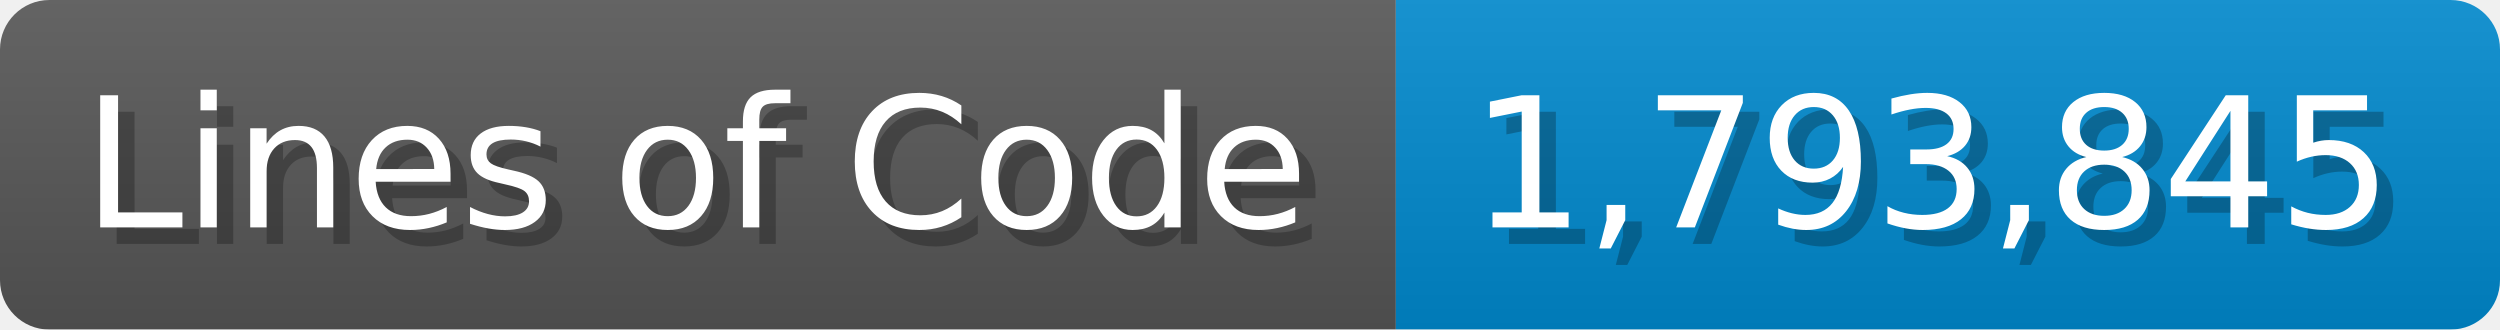
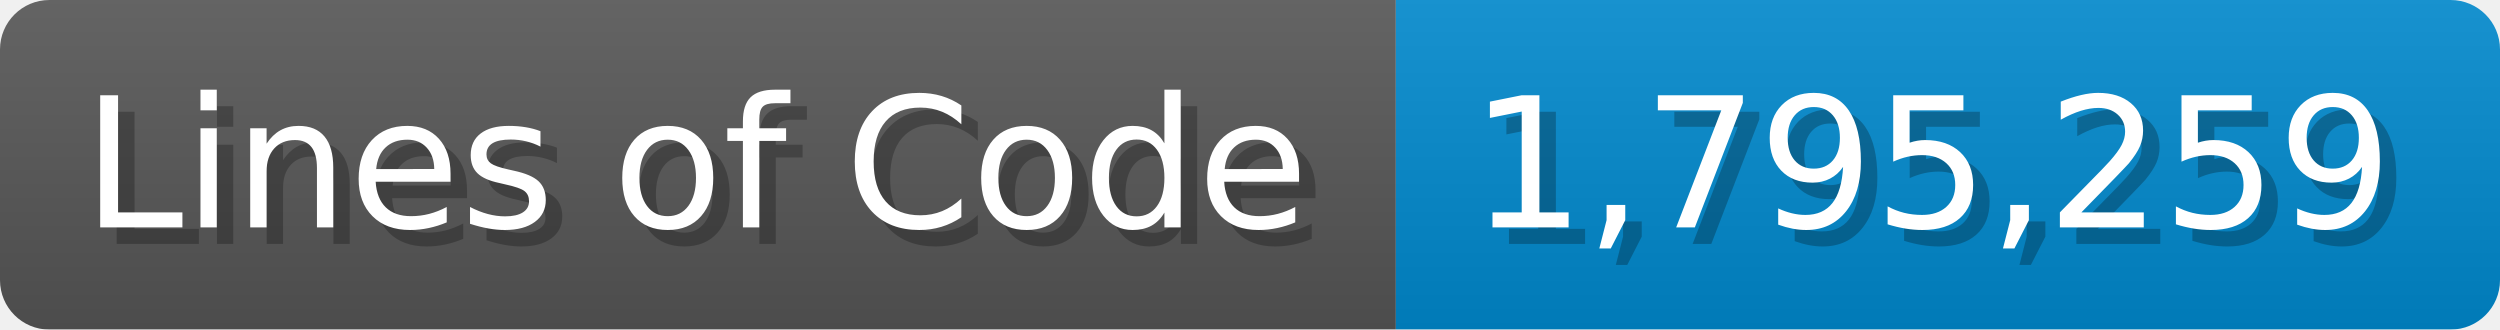
<svg xmlns="http://www.w3.org/2000/svg" width="151.7" height="20" viewBox="0 0 1517 200">
  <linearGradient id="a" x2="0" y2="100%">
    <stop offset="0" stop-opacity=".1" stop-color="#EEE" />
    <stop offset="1" stop-opacity=".1" />
  </linearGradient>
  <mask id="m">
    <rect width="1517" height="200" rx="30" fill="#FFF" />
  </mask>
  <g mask="url(#m)">
    <rect width="847" height="200" fill="#555" />
    <rect width="670" height="200" fill="#08C" x="847" />
    <rect width="1517" height="200" fill="url(#a)" />
  </g>
  <g fill="#fff" text-anchor="start" font-family="Verdana,DejaVu Sans,sans-serif" font-size="110">
    <text x="60" y="148" textLength="747" fill="#000" opacity="0.25">Lines of Code</text>
    <text x="50" y="138" textLength="747">Lines of Code</text>
-     <text x="902" y="148" textLength="570" fill="#000" opacity="0.25">1,793,845</text>
-     <text x="892" y="138" textLength="570">1,793,845</text>
+     <text x="902" y="148" textLength="570" fill="#000" opacity="0.25">1,795,259</text>
+     <text x="892" y="138" textLength="570">1,795,259</text>
  </g>
</svg>
